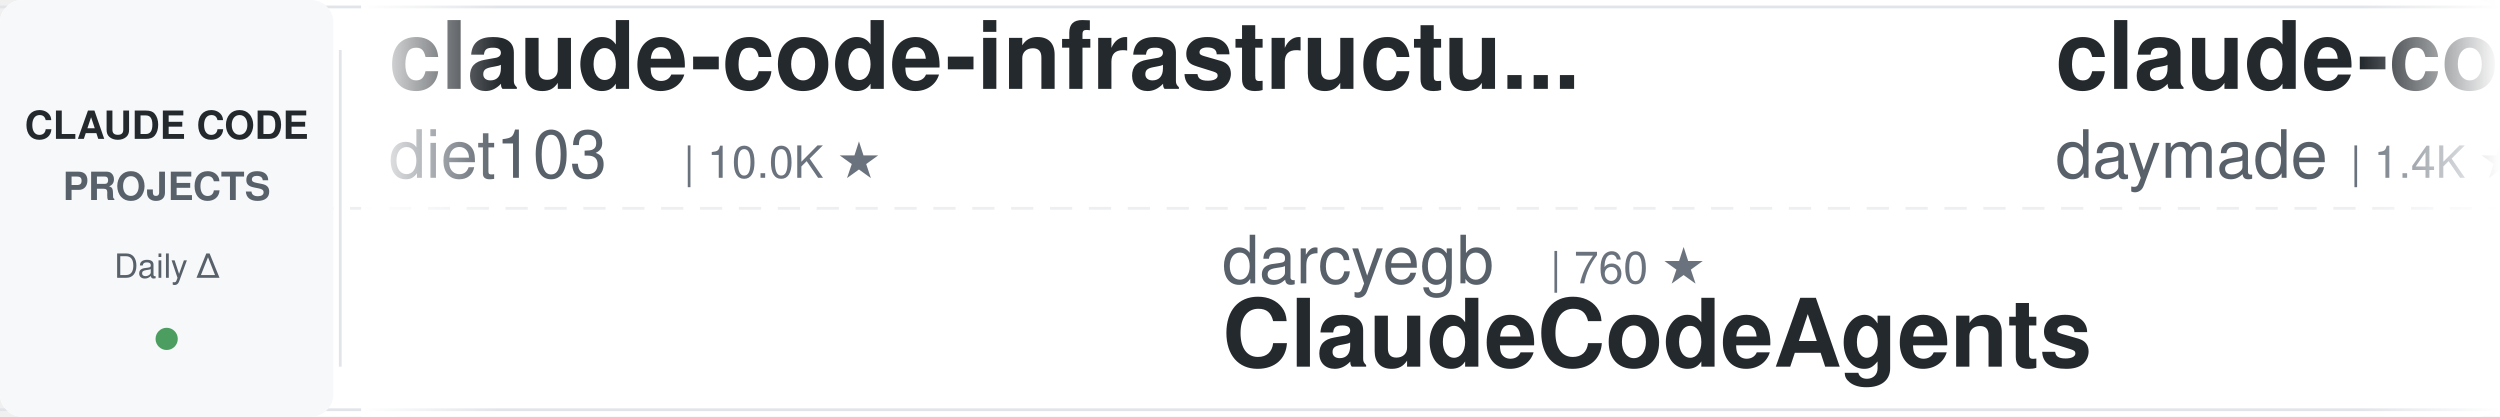
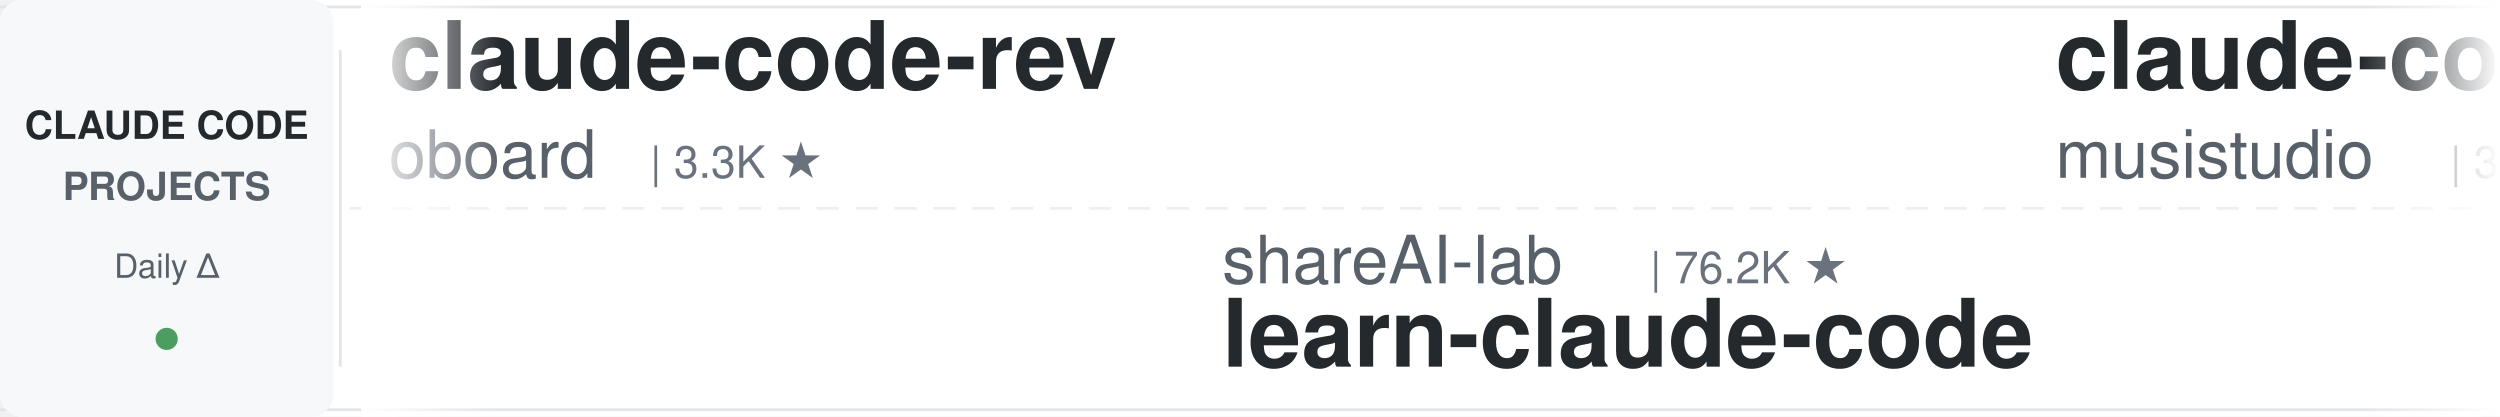
<svg xmlns="http://www.w3.org/2000/svg" width="900" height="150">
  <defs>
    <linearGradient id="leftFade" x1="0%" y1="0%" x2="100%" y2="0%">
      <stop offset="0%" style="stop-color:#ffffff;stop-opacity:1" />
      <stop offset="100%" style="stop-color:#ffffff;stop-opacity:0" />
    </linearGradient>
    <linearGradient id="rightFade" x1="0%" y1="0%" x2="100%" y2="0%">
      <stop offset="0%" style="stop-color:#ffffff;stop-opacity:0" />
      <stop offset="100%" style="stop-color:#ffffff;stop-opacity:1" />
    </linearGradient>
  </defs>
  <rect width="900" height="150" fill="#ffffff" rx="8" />
  <rect x="0" y="2" width="900" height="1" fill="#e1e4e8" />
  <rect x="0" y="147" width="900" height="1" fill="#e1e4e8" />
  <line x1="0" y1="75" x2="900" y2="75" stroke="#e1e4e8" stroke-width="1" stroke-dasharray="8 6" opacity="0.6" />
  <rect x="0" y="0" width="120" height="150" fill="#f6f8fa" rx="8" />
  <text x="60" y="50" font-family="-apple-system, BlinkMacSystemFont, 'Segoe UI', Helvetica, Arial, sans-serif" font-size="14" font-weight="600" fill="#24292e" text-anchor="middle">CLAUDE CODE</text>
  <text x="60" y="72" font-family="-apple-system, BlinkMacSystemFont, 'Segoe UI', Helvetica, Arial, sans-serif" font-size="14" font-weight="600" fill="#586069" text-anchor="middle">PROJECTS</text>
  <text x="60" y="100" font-family="-apple-system, BlinkMacSystemFont, 'Segoe UI', Helvetica, Arial, sans-serif" font-size="12" font-weight="500" fill="#586069" text-anchor="middle">Daily Δ</text>
  <circle cx="60" cy="122" r="4" fill="#22863a" opacity="0.8" />
  <rect x="122" y="18" width="1" height="114" fill="#e1e4e8" />
  <clipPath id="tickerClip">
    <rect x="130" y="0" width="770" height="150" />
  </clipPath>
  <g clip-path="url(#tickerClip)">
    <g id="tickerItems">
      <animateTransform attributeName="transform" attributeType="XML" type="translate" from="0 0" to="-3000 0" dur="54s" repeatCount="indefinite" />
      <g transform="translate(0, 0)">
-         <text x="140" y="32" font-family="-apple-system, BlinkMacSystemFont, 'Segoe UI', Helvetica, Arial, sans-serif" font-size="34" font-weight="600" fill="#24292e">claude-code-infrastructu...</text>
-         <text x="140" y="64" font-family="-apple-system, BlinkMacSystemFont, 'Segoe UI', Helvetica, Arial, sans-serif" font-size="24" font-weight="400" fill="#586069">diet103</text>
-         <text x="246" y="64" font-family="-apple-system, BlinkMacSystemFont, 'Segoe UI', Helvetica, Arial, sans-serif" font-size="16" font-weight="500" fill="#6a737d">| 10.0K ★</text>
+         <text x="140" y="32" font-family="-apple-system, BlinkMacSystemFont, 'Segoe UI', Helvetica, Arial, sans-serif" font-size="34" font-weight="600" fill="#24292e">claude-code-rev</text>
+         <text x="140" y="64" font-family="-apple-system, BlinkMacSystemFont, 'Segoe UI', Helvetica, Arial, sans-serif" font-size="24" font-weight="400" fill="#586069">oboard</text>
+         <text x="234" y="64" font-family="-apple-system, BlinkMacSystemFont, 'Segoe UI', Helvetica, Arial, sans-serif" font-size="16" font-weight="500" fill="#6a737d">| 3.3K ★</text>
      </g>
      <g transform="translate(300, 0)">
-         <text x="140" y="102" font-family="-apple-system, BlinkMacSystemFont, 'Segoe UI', Helvetica, Arial, sans-serif" font-size="24" font-weight="400" fill="#586069">darcyegb</text>
-         <text x="258" y="102" font-family="-apple-system, BlinkMacSystemFont, 'Segoe UI', Helvetica, Arial, sans-serif" font-size="16" font-weight="500" fill="#6a737d">| 760 ★</text>
-         <text x="140" y="132" font-family="-apple-system, BlinkMacSystemFont, 'Segoe UI', Helvetica, Arial, sans-serif" font-size="34" font-weight="600" fill="#24292e">ClaudeCodeAgents</text>
+         <text x="140" y="102" font-family="-apple-system, BlinkMacSystemFont, 'Segoe UI', Helvetica, Arial, sans-serif" font-size="24" font-weight="400" fill="#586069">shareAI-lab</text>
+         <text x="294" y="102" font-family="-apple-system, BlinkMacSystemFont, 'Segoe UI', Helvetica, Arial, sans-serif" font-size="16" font-weight="500" fill="#6a737d">| 76.2K ★</text>
+         <text x="140" y="132" font-family="-apple-system, BlinkMacSystemFont, 'Segoe UI', Helvetica, Arial, sans-serif" font-size="34" font-weight="600" fill="#24292e">learn-claude-code</text>
      </g>
      <g transform="translate(600, 0)">
-         <text x="140" y="32" font-family="-apple-system, BlinkMacSystemFont, 'Segoe UI', Helvetica, Arial, sans-serif" font-size="34" font-weight="600" fill="#24292e">claude-code-skills</text>
-         <text x="140" y="64" font-family="-apple-system, BlinkMacSystemFont, 'Segoe UI', Helvetica, Arial, sans-serif" font-size="24" font-weight="400" fill="#586069">daymade</text>
-         <text x="246" y="64" font-family="-apple-system, BlinkMacSystemFont, 'Segoe UI', Helvetica, Arial, sans-serif" font-size="16" font-weight="500" fill="#6a737d">| 1.4K ★</text>
+         <text x="140" y="32" font-family="-apple-system, BlinkMacSystemFont, 'Segoe UI', Helvetica, Arial, sans-serif" font-size="34" font-weight="600" fill="#24292e">claude-code-router</text>
+         <text x="140" y="64" font-family="-apple-system, BlinkMacSystemFont, 'Segoe UI', Helvetica, Arial, sans-serif" font-size="24" font-weight="400" fill="#586069">musistudio</text>
+         <text x="282" y="64" font-family="-apple-system, BlinkMacSystemFont, 'Segoe UI', Helvetica, Arial, sans-serif" font-size="16" font-weight="500" fill="#6a737d">| 37.1K ★</text>
      </g>
      <g transform="translate(900, 0)">
-         <text x="140" y="102" font-family="-apple-system, BlinkMacSystemFont, 'Segoe UI', Helvetica, Arial, sans-serif" font-size="24" font-weight="400" fill="#586069">anthropics</text>
-         <text x="282" y="102" font-family="-apple-system, BlinkMacSystemFont, 'Segoe UI', Helvetica, Arial, sans-serif" font-size="16" font-weight="500" fill="#6a737d">| 970 ★</text>
-         <text x="140" y="132" font-family="-apple-system, BlinkMacSystemFont, 'Segoe UI', Helvetica, Arial, sans-serif" font-size="34" font-weight="600" fill="#24292e">claude-code-base-action</text>
+         <text x="140" y="102" font-family="-apple-system, BlinkMacSystemFont, 'Segoe UI', Helvetica, Arial, sans-serif" font-size="24" font-weight="400" fill="#586069">Pimzino</text>
+         <text x="246" y="102" font-family="-apple-system, BlinkMacSystemFont, 'Segoe UI', Helvetica, Arial, sans-serif" font-size="16" font-weight="500" fill="#6a737d">| 3.9K ★</text>
+         <text x="140" y="132" font-family="-apple-system, BlinkMacSystemFont, 'Segoe UI', Helvetica, Arial, sans-serif" font-size="34" font-weight="600" fill="#24292e">claude-code-spec-workflo...</text>
      </g>
      <g transform="translate(1200, 0)">
-         <text x="140" y="32" font-family="-apple-system, BlinkMacSystemFont, 'Segoe UI', Helvetica, Arial, sans-serif" font-size="34" font-weight="600" fill="#24292e">arcads-claude-code</text>
-         <text x="140" y="64" font-family="-apple-system, BlinkMacSystemFont, 'Segoe UI', Helvetica, Arial, sans-serif" font-size="24" font-weight="400" fill="#586069">krusemediallc</text>
-         <text x="318" y="64" font-family="-apple-system, BlinkMacSystemFont, 'Segoe UI', Helvetica, Arial, sans-serif" font-size="16" font-weight="500" fill="#6a737d">| 1.5K ★</text>
+         <text x="140" y="32" font-family="-apple-system, BlinkMacSystemFont, 'Segoe UI', Helvetica, Arial, sans-serif" font-size="34" font-weight="600" fill="#24292e">claude-code-ultimate-gui...</text>
+         <text x="140" y="64" font-family="-apple-system, BlinkMacSystemFont, 'Segoe UI', Helvetica, Arial, sans-serif" font-size="24" font-weight="400" fill="#586069">FlorianBruniaux</text>
+         <text x="342" y="64" font-family="-apple-system, BlinkMacSystemFont, 'Segoe UI', Helvetica, Arial, sans-serif" font-size="16" font-weight="500" fill="#6a737d">| 5.9K ★</text>
      </g>
      <g transform="translate(1500, 0)">
-         <text x="140" y="102" font-family="-apple-system, BlinkMacSystemFont, 'Segoe UI', Helvetica, Arial, sans-serif" font-size="24" font-weight="400" fill="#586069">liuup</text>
-         <text x="222" y="102" font-family="-apple-system, BlinkMacSystemFont, 'Segoe UI', Helvetica, Arial, sans-serif" font-size="16" font-weight="500" fill="#6a737d">| 3.9K ★</text>
-         <text x="140" y="132" font-family="-apple-system, BlinkMacSystemFont, 'Segoe UI', Helvetica, Arial, sans-serif" font-size="34" font-weight="600" fill="#24292e">claude-code-analysis</text>
+         <text x="140" y="102" font-family="-apple-system, BlinkMacSystemFont, 'Segoe UI', Helvetica, Arial, sans-serif" font-size="24" font-weight="400" fill="#586069">ccplugins</text>
+         <text x="270" y="102" font-family="-apple-system, BlinkMacSystemFont, 'Segoe UI', Helvetica, Arial, sans-serif" font-size="16" font-weight="500" fill="#6a737d">| 932 ★</text>
+         <text x="140" y="132" font-family="-apple-system, BlinkMacSystemFont, 'Segoe UI', Helvetica, Arial, sans-serif" font-size="34" font-weight="600" fill="#24292e">awesome-claude-code-plug...</text>
      </g>
      <g transform="translate(1800, 0)">
-         <text x="140" y="32" font-family="-apple-system, BlinkMacSystemFont, 'Segoe UI', Helvetica, Arial, sans-serif" font-size="34" font-weight="600" fill="#24292e">claude-code-rust</text>
-         <text x="140" y="64" font-family="-apple-system, BlinkMacSystemFont, 'Segoe UI', Helvetica, Arial, sans-serif" font-size="24" font-weight="400" fill="#586069">lorryjovens-hub</text>
-         <text x="342" y="64" font-family="-apple-system, BlinkMacSystemFont, 'Segoe UI', Helvetica, Arial, sans-serif" font-size="16" font-weight="500" fill="#6a737d">| 1.7K ★</text>
+         <text x="140" y="32" font-family="-apple-system, BlinkMacSystemFont, 'Segoe UI', Helvetica, Arial, sans-serif" font-size="34" font-weight="600" fill="#24292e">Auto-claude-code-researc...</text>
+         <text x="140" y="64" font-family="-apple-system, BlinkMacSystemFont, 'Segoe UI', Helvetica, Arial, sans-serif" font-size="24" font-weight="400" fill="#586069">wanshuiyin</text>
+         <text x="282" y="64" font-family="-apple-system, BlinkMacSystemFont, 'Segoe UI', Helvetica, Arial, sans-serif" font-size="16" font-weight="500" fill="#6a737d">| 15.8K ★</text>
      </g>
      <g transform="translate(2100, 0)">
-         <text x="140" y="102" font-family="-apple-system, BlinkMacSystemFont, 'Segoe UI', Helvetica, Arial, sans-serif" font-size="24" font-weight="400" fill="#586069">huangserva</text>
-         <text x="282" y="102" font-family="-apple-system, BlinkMacSystemFont, 'Segoe UI', Helvetica, Arial, sans-serif" font-size="16" font-weight="500" fill="#6a737d">| 627 ★</text>
-         <text x="140" y="132" font-family="-apple-system, BlinkMacSystemFont, 'Segoe UI', Helvetica, Arial, sans-serif" font-size="34" font-weight="600" fill="#24292e">claude-code-cli</text>
+         <text x="140" y="102" font-family="-apple-system, BlinkMacSystemFont, 'Segoe UI', Helvetica, Arial, sans-serif" font-size="24" font-weight="400" fill="#586069">asgeirtj</text>
+         <text x="258" y="102" font-family="-apple-system, BlinkMacSystemFont, 'Segoe UI', Helvetica, Arial, sans-serif" font-size="16" font-weight="500" fill="#6a737d">| 64.3K ★</text>
+         <text x="140" y="132" font-family="-apple-system, BlinkMacSystemFont, 'Segoe UI', Helvetica, Arial, sans-serif" font-size="34" font-weight="600" fill="#24292e">system_prompts_leaks</text>
      </g>
      <g transform="translate(2400, 0)">
        <text x="140" y="32" font-family="-apple-system, BlinkMacSystemFont, 'Segoe UI', Helvetica, Arial, sans-serif" font-size="34" font-weight="600" fill="#24292e">claude_code_src</text>
        <text x="140" y="64" font-family="-apple-system, BlinkMacSystemFont, 'Segoe UI', Helvetica, Arial, sans-serif" font-size="24" font-weight="400" fill="#586069">ponponon</text>
        <text x="258" y="64" font-family="-apple-system, BlinkMacSystemFont, 'Segoe UI', Helvetica, Arial, sans-serif" font-size="16" font-weight="500" fill="#6a737d">| 2.3K ★</text>
      </g>
      <g transform="translate(2700, 0)">
-         <text x="140" y="102" font-family="-apple-system, BlinkMacSystemFont, 'Segoe UI', Helvetica, Arial, sans-serif" font-size="24" font-weight="400" fill="#586069">WorldFlowAI</text>
-         <text x="294" y="102" font-family="-apple-system, BlinkMacSystemFont, 'Segoe UI', Helvetica, Arial, sans-serif" font-size="16" font-weight="500" fill="#6a737d">| 2.5K ★</text>
-         <text x="140" y="132" font-family="-apple-system, BlinkMacSystemFont, 'Segoe UI', Helvetica, Arial, sans-serif" font-size="34" font-weight="600" fill="#24292e">everything-claude-code</text>
+         <text x="140" y="102" font-family="-apple-system, BlinkMacSystemFont, 'Segoe UI', Helvetica, Arial, sans-serif" font-size="24" font-weight="400" fill="#586069">nicedreamzapp</text>
+         <text x="318" y="102" font-family="-apple-system, BlinkMacSystemFont, 'Segoe UI', Helvetica, Arial, sans-serif" font-size="16" font-weight="500" fill="#6a737d">| 3.3K ★</text>
+         <text x="140" y="132" font-family="-apple-system, BlinkMacSystemFont, 'Segoe UI', Helvetica, Arial, sans-serif" font-size="34" font-weight="600" fill="#24292e">claude-code-local</text>
      </g>
      <g transform="translate(3000, 0)">
-         <text x="140" y="32" font-family="-apple-system, BlinkMacSystemFont, 'Segoe UI', Helvetica, Arial, sans-serif" font-size="34" font-weight="600" fill="#24292e">claude-code-infrastructu...</text>
-         <text x="140" y="64" font-family="-apple-system, BlinkMacSystemFont, 'Segoe UI', Helvetica, Arial, sans-serif" font-size="24" font-weight="400" fill="#586069">diet103</text>
-         <text x="246" y="64" font-family="-apple-system, BlinkMacSystemFont, 'Segoe UI', Helvetica, Arial, sans-serif" font-size="16" font-weight="500" fill="#6a737d">| 10.0K ★</text>
+         <text x="140" y="32" font-family="-apple-system, BlinkMacSystemFont, 'Segoe UI', Helvetica, Arial, sans-serif" font-size="34" font-weight="600" fill="#24292e">claude-code-rev</text>
+         <text x="140" y="64" font-family="-apple-system, BlinkMacSystemFont, 'Segoe UI', Helvetica, Arial, sans-serif" font-size="24" font-weight="400" fill="#586069">oboard</text>
+         <text x="234" y="64" font-family="-apple-system, BlinkMacSystemFont, 'Segoe UI', Helvetica, Arial, sans-serif" font-size="16" font-weight="500" fill="#6a737d">| 3.3K ★</text>
      </g>
      <g transform="translate(3300, 0)">
-         <text x="140" y="102" font-family="-apple-system, BlinkMacSystemFont, 'Segoe UI', Helvetica, Arial, sans-serif" font-size="24" font-weight="400" fill="#586069">darcyegb</text>
-         <text x="258" y="102" font-family="-apple-system, BlinkMacSystemFont, 'Segoe UI', Helvetica, Arial, sans-serif" font-size="16" font-weight="500" fill="#6a737d">| 760 ★</text>
-         <text x="140" y="132" font-family="-apple-system, BlinkMacSystemFont, 'Segoe UI', Helvetica, Arial, sans-serif" font-size="34" font-weight="600" fill="#24292e">ClaudeCodeAgents</text>
+         <text x="140" y="102" font-family="-apple-system, BlinkMacSystemFont, 'Segoe UI', Helvetica, Arial, sans-serif" font-size="24" font-weight="400" fill="#586069">shareAI-lab</text>
+         <text x="294" y="102" font-family="-apple-system, BlinkMacSystemFont, 'Segoe UI', Helvetica, Arial, sans-serif" font-size="16" font-weight="500" fill="#6a737d">| 76.2K ★</text>
+         <text x="140" y="132" font-family="-apple-system, BlinkMacSystemFont, 'Segoe UI', Helvetica, Arial, sans-serif" font-size="34" font-weight="600" fill="#24292e">learn-claude-code</text>
      </g>
      <g transform="translate(3600, 0)">
-         <text x="140" y="32" font-family="-apple-system, BlinkMacSystemFont, 'Segoe UI', Helvetica, Arial, sans-serif" font-size="34" font-weight="600" fill="#24292e">claude-code-skills</text>
-         <text x="140" y="64" font-family="-apple-system, BlinkMacSystemFont, 'Segoe UI', Helvetica, Arial, sans-serif" font-size="24" font-weight="400" fill="#586069">daymade</text>
-         <text x="246" y="64" font-family="-apple-system, BlinkMacSystemFont, 'Segoe UI', Helvetica, Arial, sans-serif" font-size="16" font-weight="500" fill="#6a737d">| 1.4K ★</text>
+         <text x="140" y="32" font-family="-apple-system, BlinkMacSystemFont, 'Segoe UI', Helvetica, Arial, sans-serif" font-size="34" font-weight="600" fill="#24292e">claude-code-router</text>
+         <text x="140" y="64" font-family="-apple-system, BlinkMacSystemFont, 'Segoe UI', Helvetica, Arial, sans-serif" font-size="24" font-weight="400" fill="#586069">musistudio</text>
+         <text x="282" y="64" font-family="-apple-system, BlinkMacSystemFont, 'Segoe UI', Helvetica, Arial, sans-serif" font-size="16" font-weight="500" fill="#6a737d">| 37.1K ★</text>
      </g>
      <g transform="translate(3900, 0)">
-         <text x="140" y="102" font-family="-apple-system, BlinkMacSystemFont, 'Segoe UI', Helvetica, Arial, sans-serif" font-size="24" font-weight="400" fill="#586069">anthropics</text>
-         <text x="282" y="102" font-family="-apple-system, BlinkMacSystemFont, 'Segoe UI', Helvetica, Arial, sans-serif" font-size="16" font-weight="500" fill="#6a737d">| 970 ★</text>
-         <text x="140" y="132" font-family="-apple-system, BlinkMacSystemFont, 'Segoe UI', Helvetica, Arial, sans-serif" font-size="34" font-weight="600" fill="#24292e">claude-code-base-action</text>
+         <text x="140" y="102" font-family="-apple-system, BlinkMacSystemFont, 'Segoe UI', Helvetica, Arial, sans-serif" font-size="24" font-weight="400" fill="#586069">Pimzino</text>
+         <text x="246" y="102" font-family="-apple-system, BlinkMacSystemFont, 'Segoe UI', Helvetica, Arial, sans-serif" font-size="16" font-weight="500" fill="#6a737d">| 3.9K ★</text>
+         <text x="140" y="132" font-family="-apple-system, BlinkMacSystemFont, 'Segoe UI', Helvetica, Arial, sans-serif" font-size="34" font-weight="600" fill="#24292e">claude-code-spec-workflo...</text>
      </g>
    </g>
  </g>
  <rect x="130" y="0" width="50" height="150" fill="url(#leftFade)" />
  <rect x="850" y="0" width="50" height="150" fill="url(#rightFade)" />
</svg>
